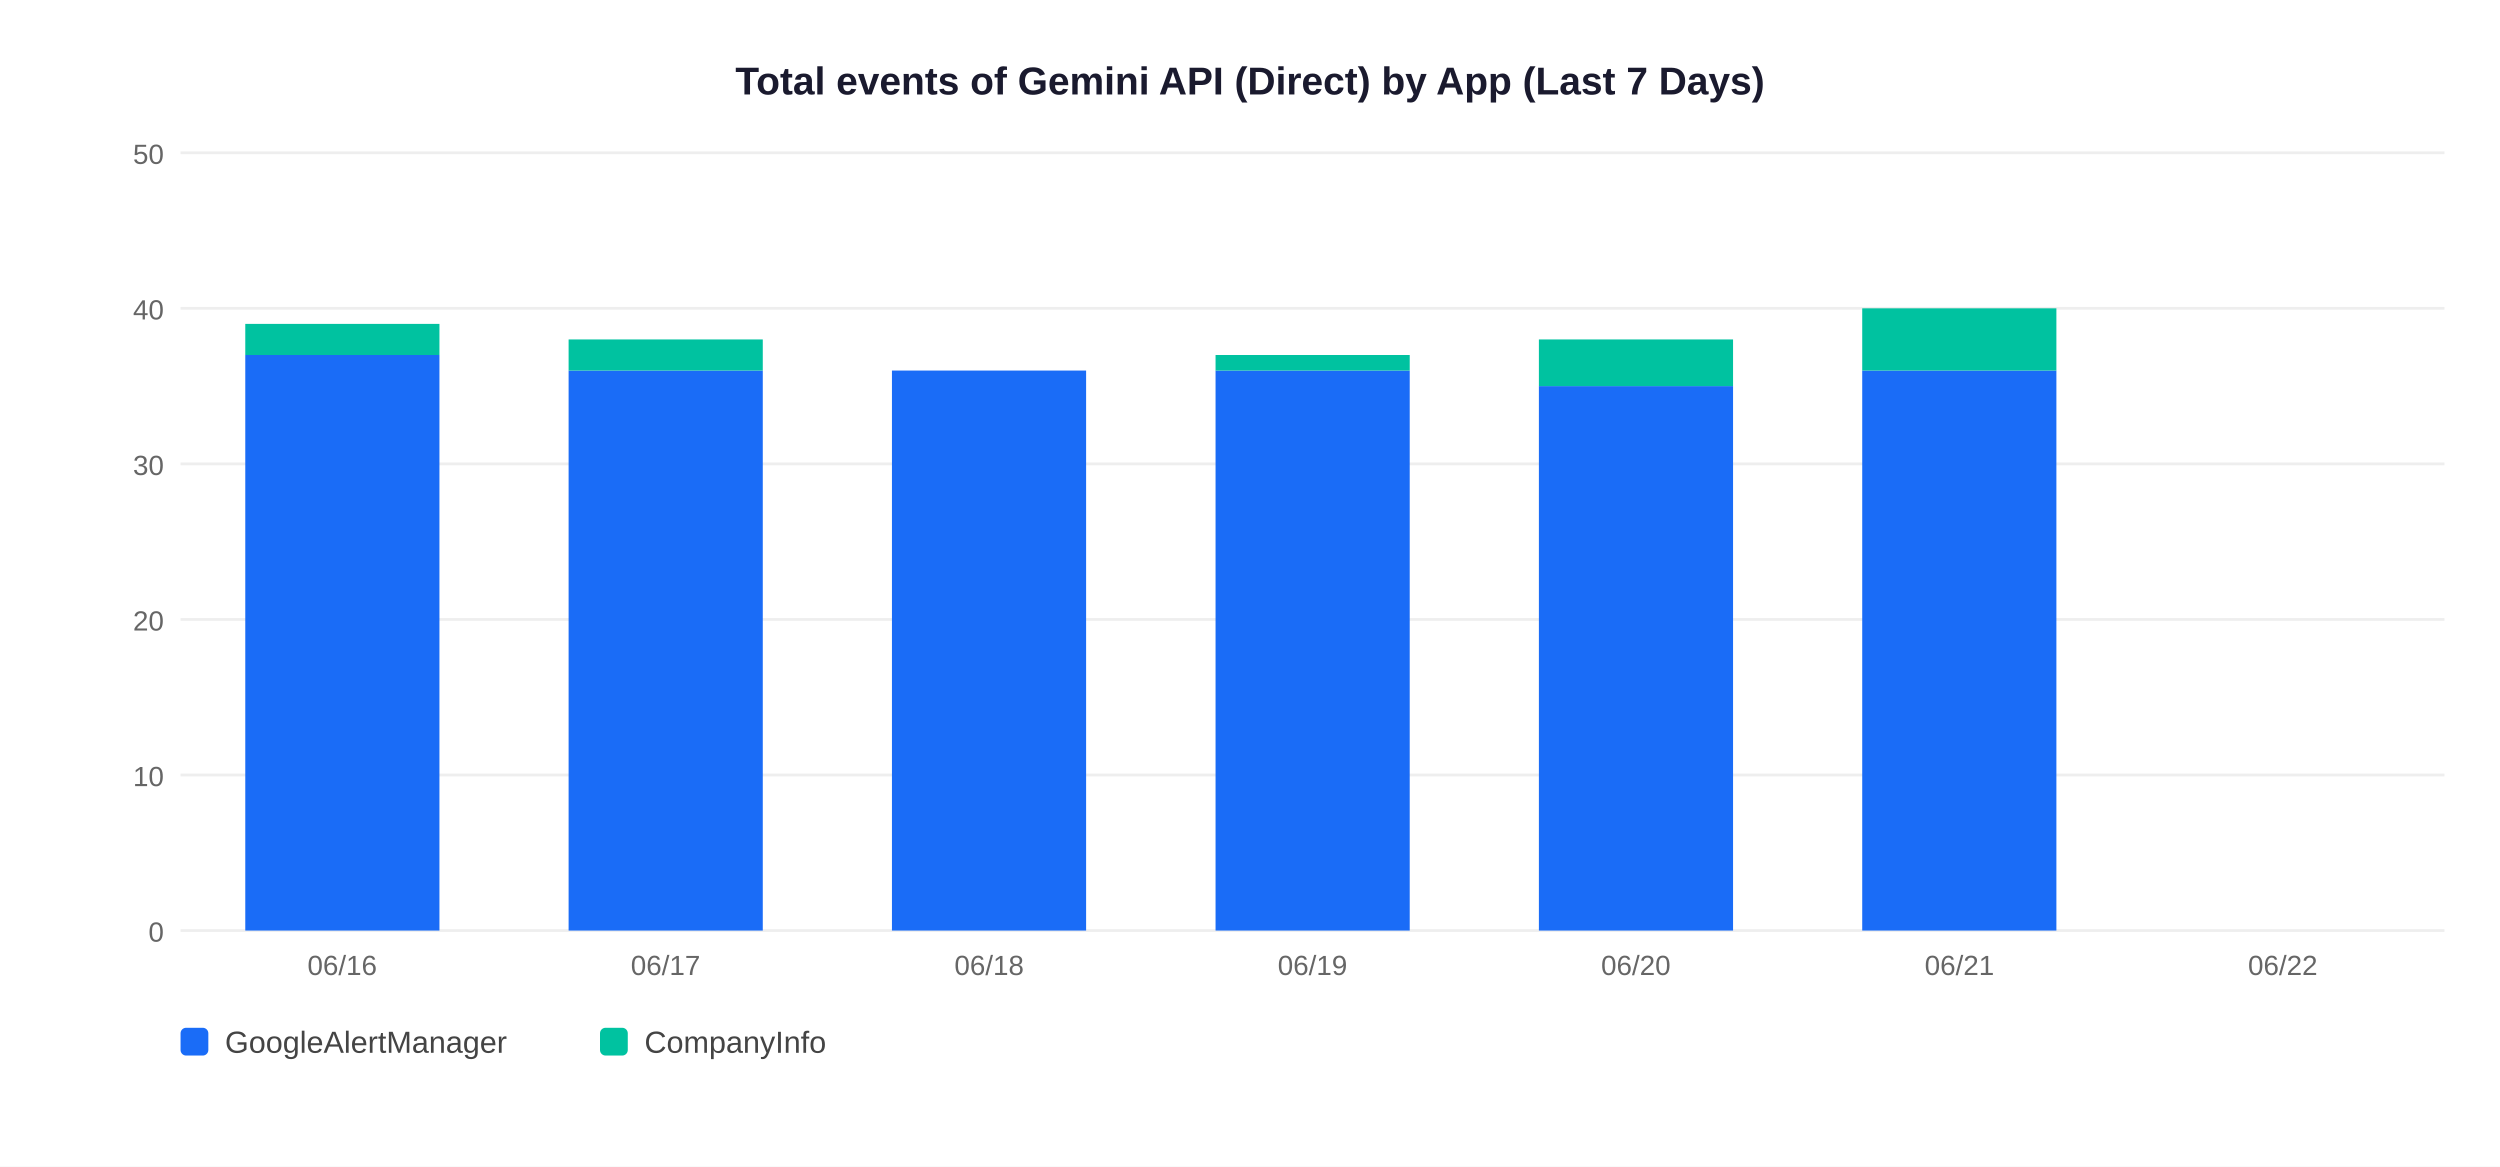
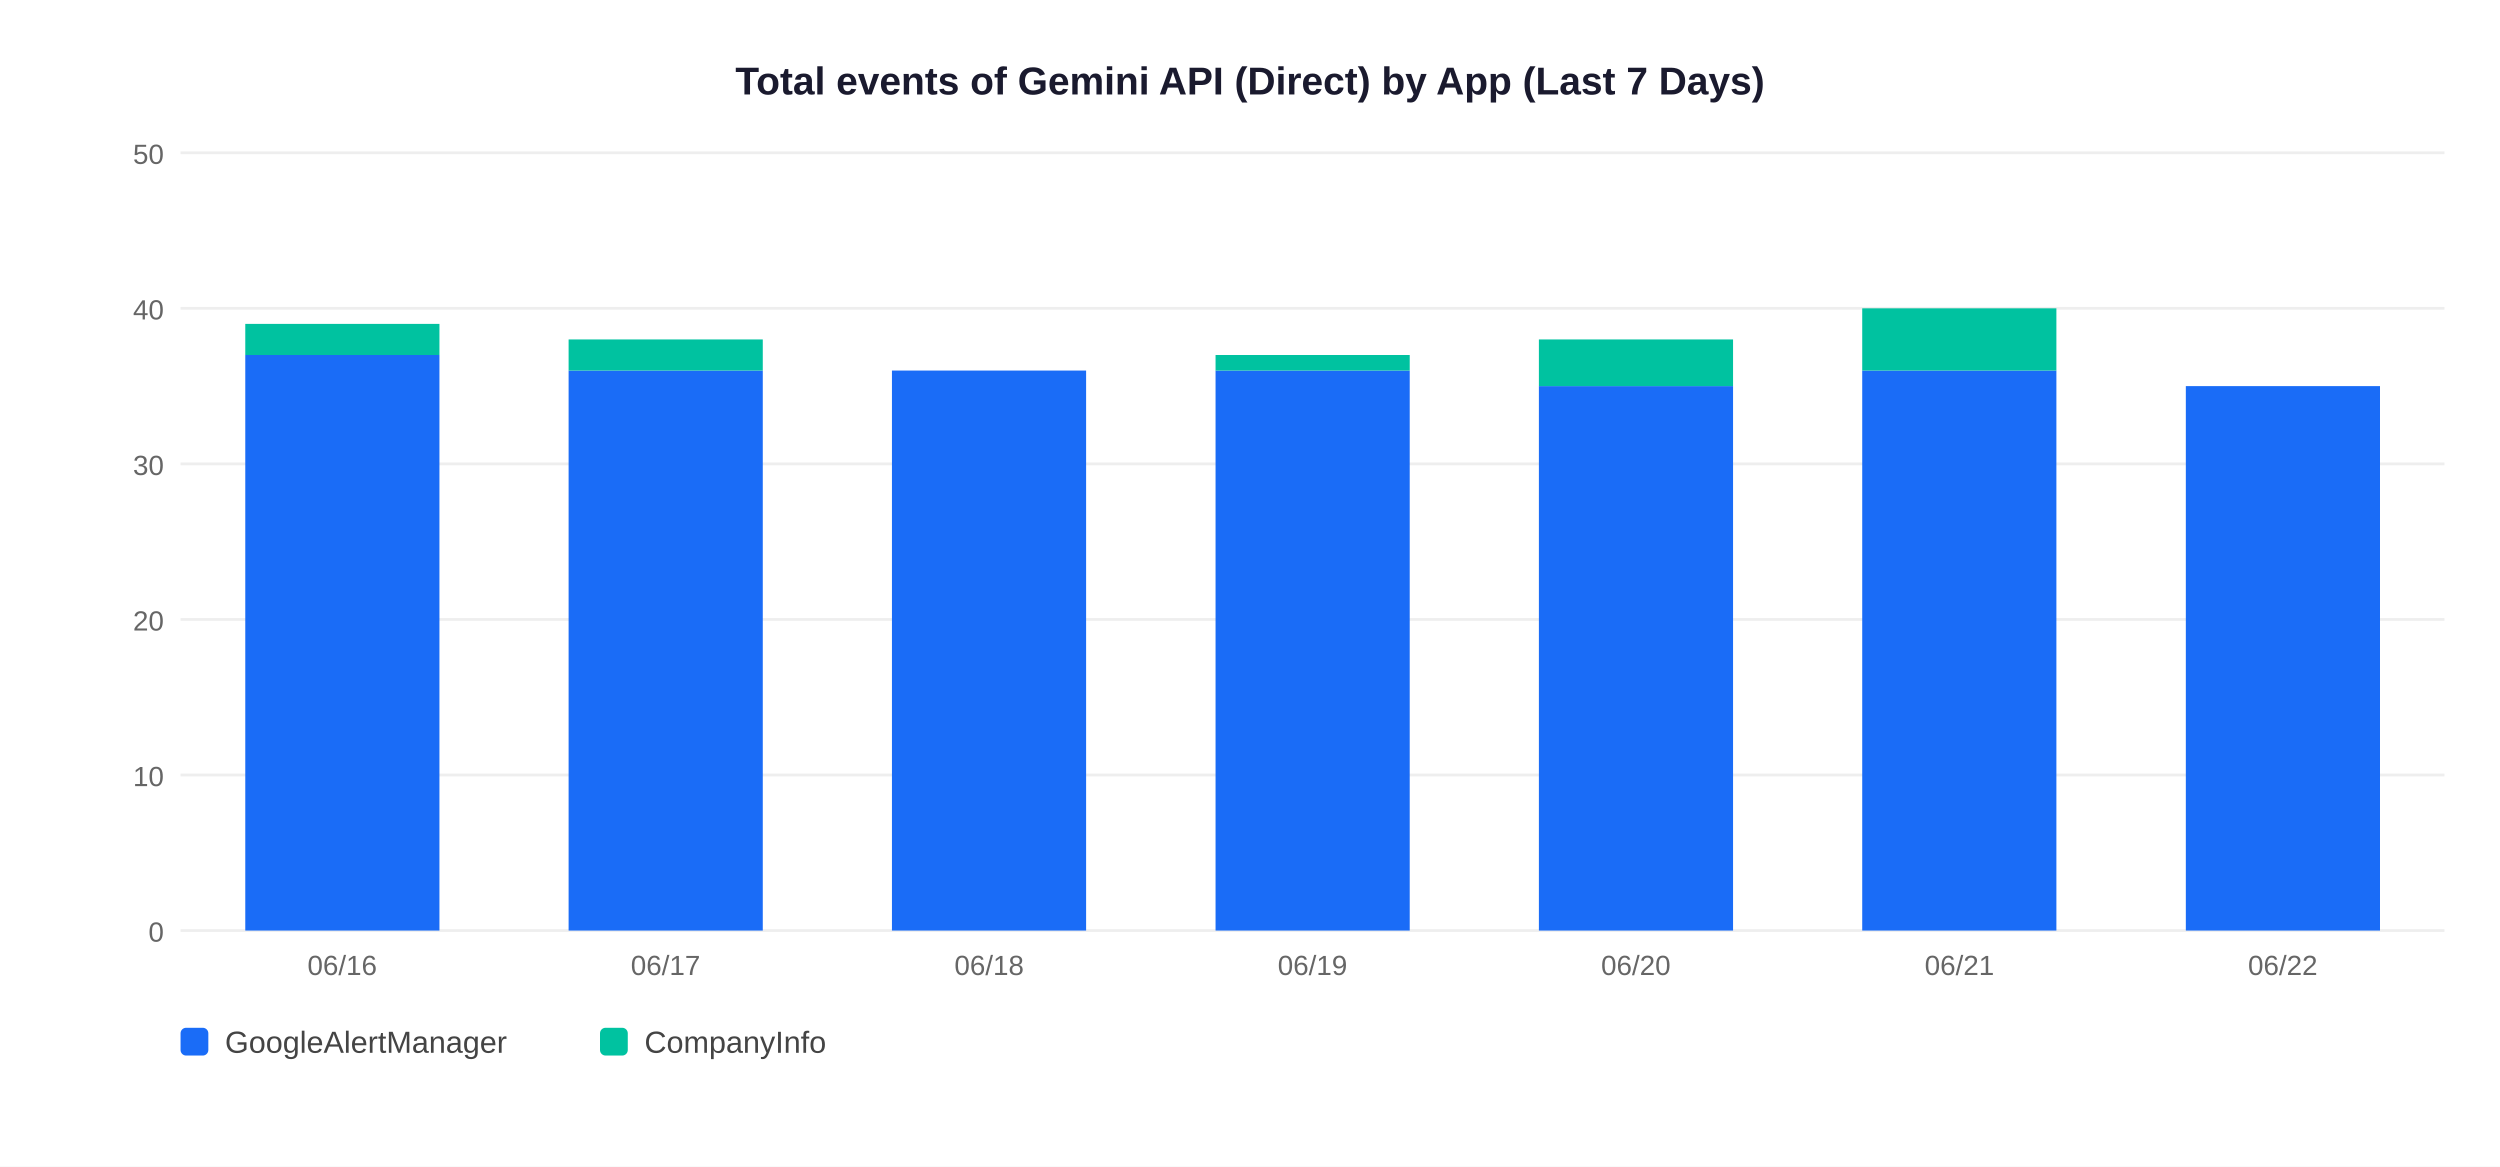
<svg xmlns="http://www.w3.org/2000/svg" width="900" height="420">
  <rect width="900" height="420" fill="white" />
  <text x="450" y="34" text-anchor="middle" font-size="14" font-weight="bold" font-family="Arial,sans-serif" fill="#1a1a2e">Total events of Gemini API (Direct) by App (Last 7 Days)</text>
  <line x1="65" y1="335" x2="880" y2="335" stroke="#EEEEEE" stroke-width="1" />
  <text x="59" y="339" text-anchor="end" font-size="10" font-family="Arial,sans-serif" fill="#666">0</text>
  <line x1="65" y1="279" x2="880" y2="279" stroke="#EEEEEE" stroke-width="1" />
  <text x="59" y="283" text-anchor="end" font-size="10" font-family="Arial,sans-serif" fill="#666">10</text>
  <line x1="65" y1="223" x2="880" y2="223" stroke="#EEEEEE" stroke-width="1" />
  <text x="59" y="227" text-anchor="end" font-size="10" font-family="Arial,sans-serif" fill="#666">20</text>
  <line x1="65" y1="167" x2="880" y2="167" stroke="#EEEEEE" stroke-width="1" />
  <text x="59" y="171" text-anchor="end" font-size="10" font-family="Arial,sans-serif" fill="#666">30</text>
  <line x1="65" y1="111" x2="880" y2="111" stroke="#EEEEEE" stroke-width="1" />
  <text x="59" y="115" text-anchor="end" font-size="10" font-family="Arial,sans-serif" fill="#666">40</text>
  <line x1="65" y1="55" x2="880" y2="55" stroke="#EEEEEE" stroke-width="1" />
  <text x="59" y="59" text-anchor="end" font-size="10" font-family="Arial,sans-serif" fill="#666">50</text>
  <rect x="88.3" y="127.8" width="69.9" height="207.2" fill="#1A6CF7" />
  <rect x="88.3" y="116.6" width="69.9" height="11.2" fill="#00C2A0" />
  <text x="123.2" y="351" text-anchor="middle" font-size="10" font-family="Arial,sans-serif" fill="#666">06/16</text>
  <rect x="204.7" y="133.4" width="69.9" height="201.6" fill="#1A6CF7" />
  <rect x="204.7" y="122.2" width="69.9" height="11.2" fill="#00C2A0" />
  <text x="239.6" y="351" text-anchor="middle" font-size="10" font-family="Arial,sans-serif" fill="#666">06/17</text>
  <rect x="321.1" y="133.4" width="69.9" height="201.6" fill="#1A6CF7" />
  <text x="356.1" y="351" text-anchor="middle" font-size="10" font-family="Arial,sans-serif" fill="#666">06/18</text>
  <rect x="437.6" y="133.4" width="69.9" height="201.6" fill="#1A6CF7" />
  <rect x="437.6" y="127.8" width="69.9" height="5.6" fill="#00C2A0" />
  <text x="472.5" y="351" text-anchor="middle" font-size="10" font-family="Arial,sans-serif" fill="#666">06/19</text>
  <rect x="554.0" y="139.0" width="69.9" height="196.0" fill="#1A6CF7" />
  <rect x="554.0" y="122.2" width="69.9" height="16.8" fill="#00C2A0" />
  <text x="588.9" y="351" text-anchor="middle" font-size="10" font-family="Arial,sans-serif" fill="#666">06/20</text>
  <rect x="670.4" y="133.4" width="69.9" height="201.6" fill="#1A6CF7" />
  <rect x="670.4" y="111.0" width="69.9" height="22.4" fill="#00C2A0" />
  <text x="705.4" y="351" text-anchor="middle" font-size="10" font-family="Arial,sans-serif" fill="#666">06/21</text>
+   <rect x="786.9" y="139.0" width="69.9" height="196.0" fill="#1A6CF7" />
  <text x="821.8" y="351" text-anchor="middle" font-size="10" font-family="Arial,sans-serif" fill="#666">06/22</text>
  <rect x="65" y="370" width="10" height="10" rx="2" fill="#1A6CF7" />
  <text x="81" y="379" font-size="11" font-family="Arial,sans-serif" fill="#444">GoogleAlertManager</text>
  <rect x="216" y="370" width="10" height="10" rx="2" fill="#00C2A0" />
  <text x="232" y="379" font-size="11" font-family="Arial,sans-serif" fill="#444">CompanyInfo</text>
</svg>
